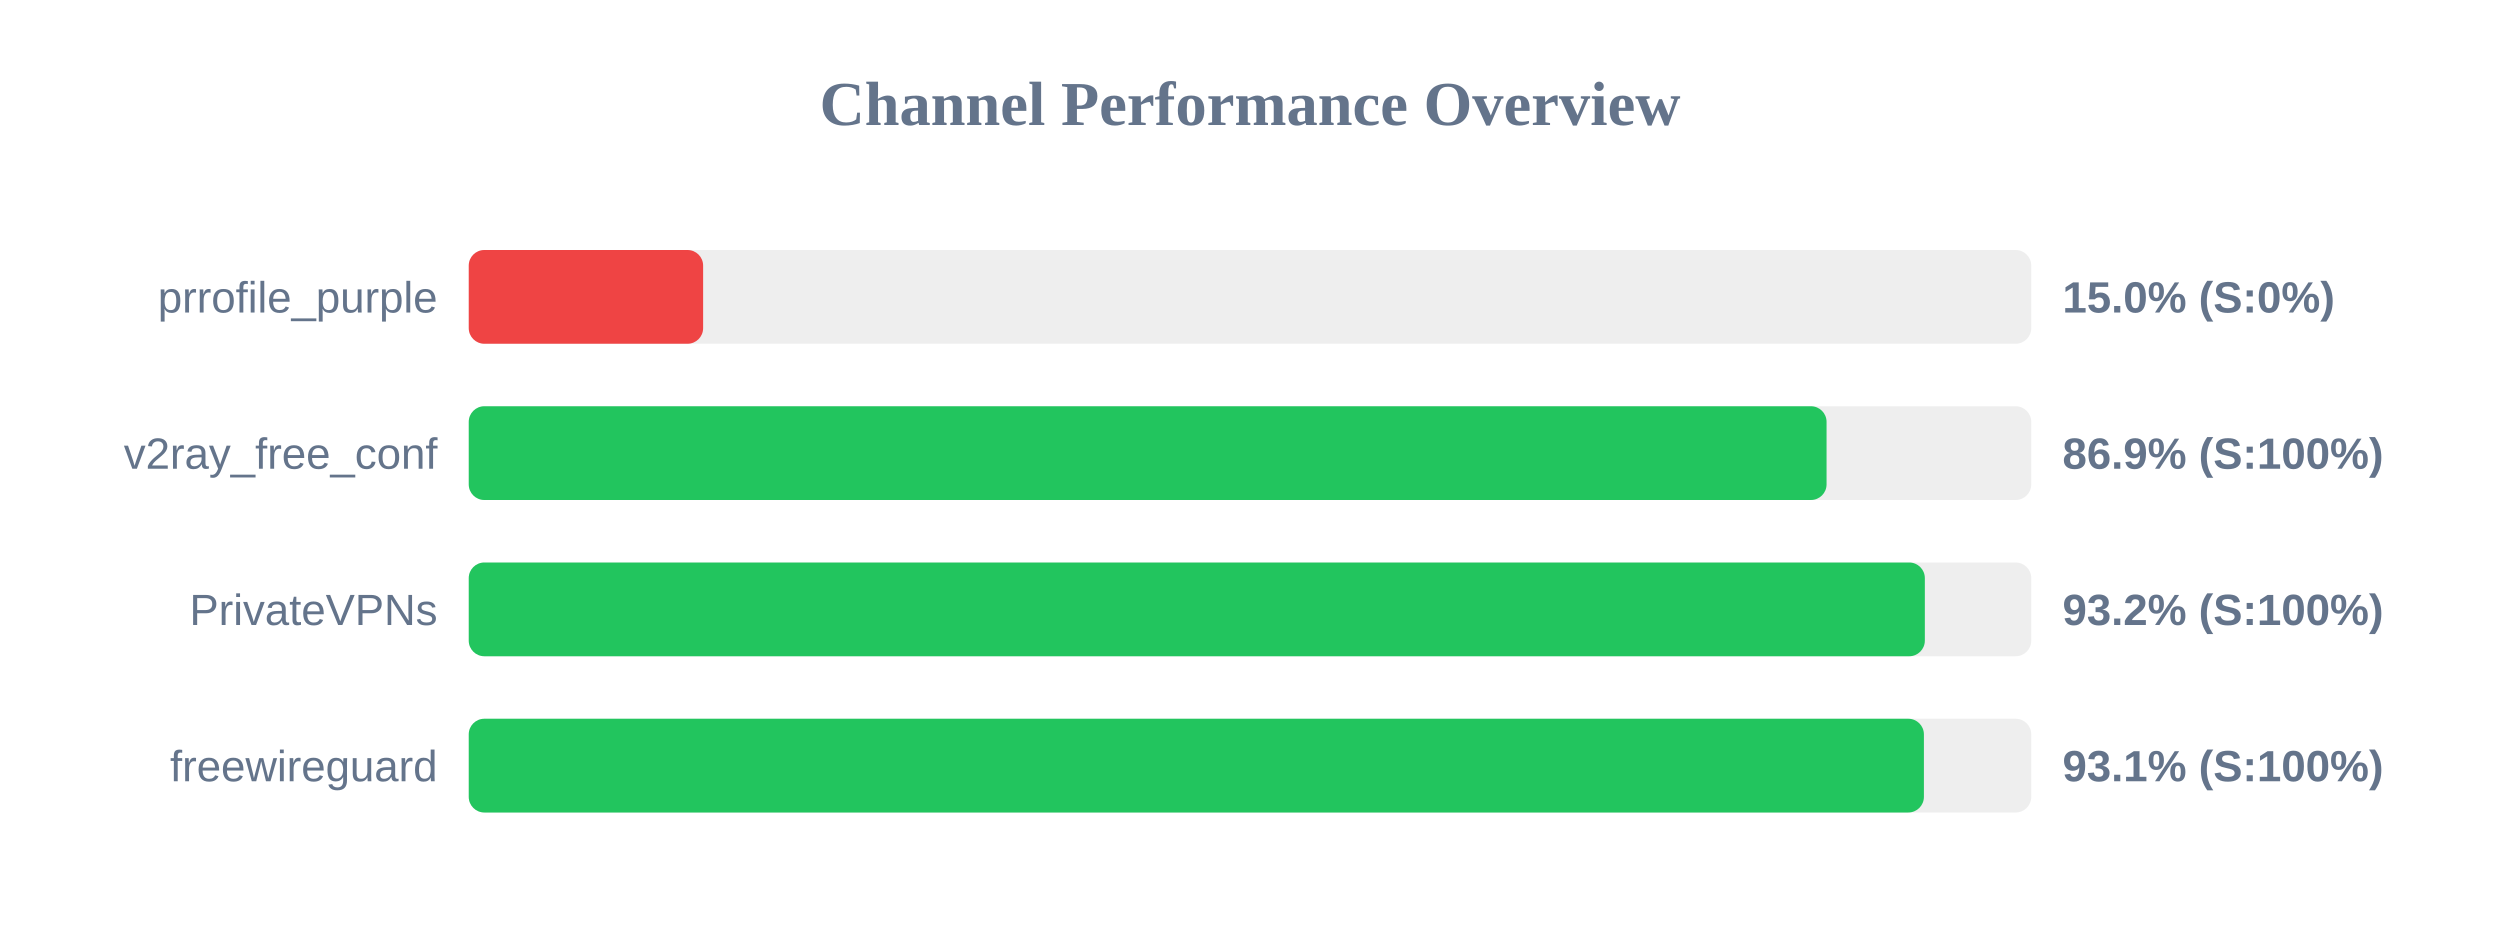
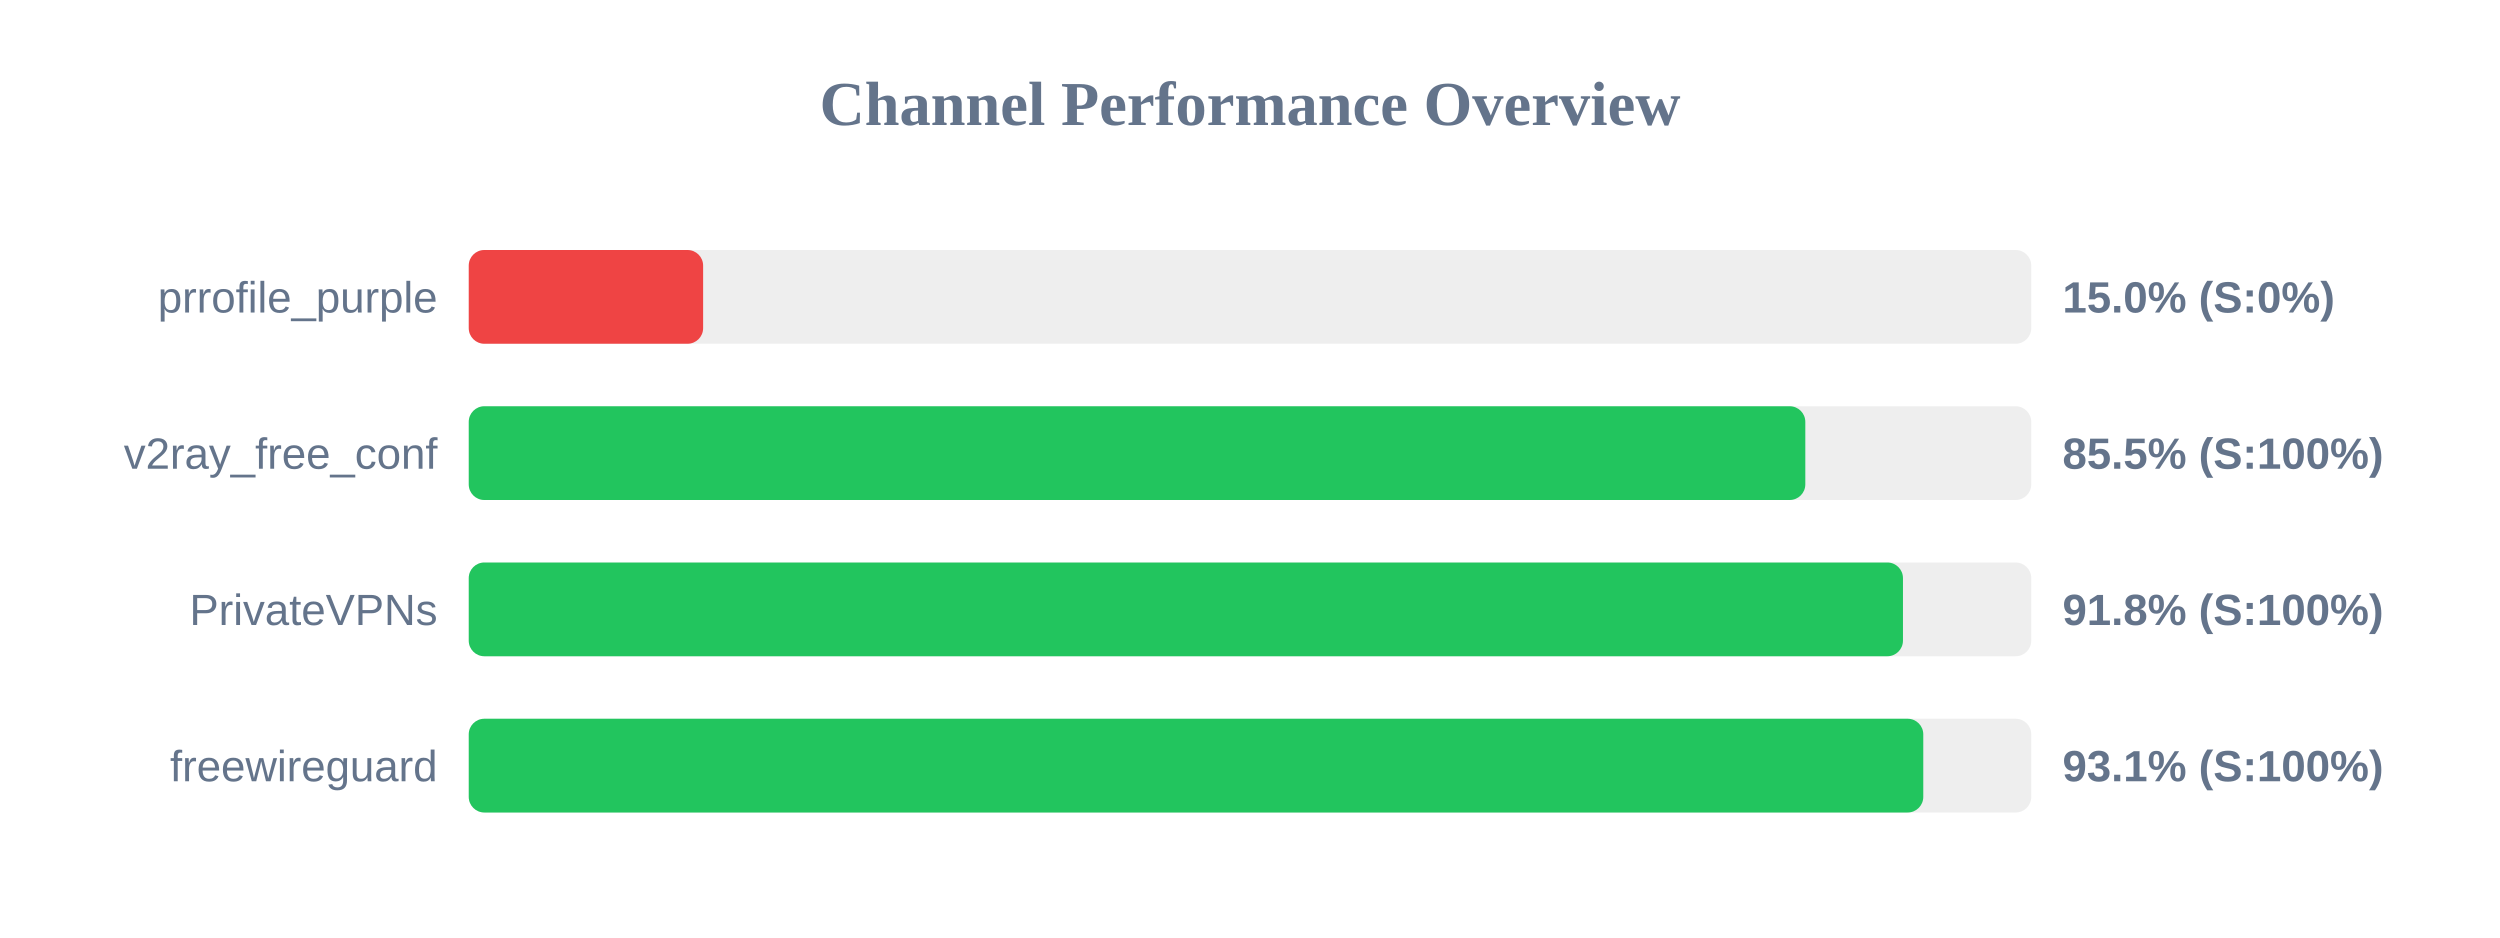
<svg xmlns="http://www.w3.org/2000/svg" width="800" height="300" version="1.1">
  <style>
        .row { font: 14px Arial; fill: #64748b; }
        .score { font: bold 14px Arial; fill: #64748b; }
    </style>
  <text x="400" y="40" text-anchor="middle" font-size="20px" font-weight="bold" fill="#64748b">Channel Performance Overview</text>
  <rect x="150" y="80" width="500" height="30" fill="#eee" rx="5" />
  <rect x="150" y="80" width="75.0" height="30" fill="#ef4444" rx="5" />
  <text x="140" y="100" text-anchor="end" class="row">prrofile_purple</text>
  <text x="660" y="100" text-anchor="start" class="score">15.0% (S:0%)</text>
  <rect x="150" y="130" width="500" height="30" fill="#eee" rx="5" />
-   <rect x="150" y="130" width="434.5" height="30" fill="#22c55e" rx="5" />
+   <rect x="150" y="130" width="427.7" height="30" fill="#22c55e" rx="5" />
  <text x="140" y="150" text-anchor="end" class="row">v2ray_free_conf</text>
-   <text x="660" y="150" text-anchor="start" class="score">86.9% (S:100%)</text>
+   <text x="660" y="150" text-anchor="start" class="score">85.5% (S:100%)</text>
  <rect x="150" y="180" width="500" height="30" fill="#eee" rx="5" />
-   <rect x="150" y="180" width="465.95" height="30" fill="#22c55e" rx="5" />
+   <rect x="150" y="180" width="458.95" height="30" fill="#22c55e" rx="5" />
  <text x="140" y="200" text-anchor="end" class="row">PrivateVPNs</text>
-   <text x="660" y="200" text-anchor="start" class="score">93.2% (S:100%)</text>
+   <text x="660" y="200" text-anchor="start" class="score">91.8% (S:100%)</text>
  <rect x="150" y="230" width="500" height="30" fill="#eee" rx="5" />
-   <rect x="150" y="230" width="465.65" height="30" fill="#22c55e" rx="5" />
+   <rect x="150" y="230" width="465.45" height="30" fill="#22c55e" rx="5" />
  <text x="140" y="250" text-anchor="end" class="row">freewireguard</text>
  <text x="660" y="250" text-anchor="start" class="score">93.1% (S:100%)</text>
</svg>
